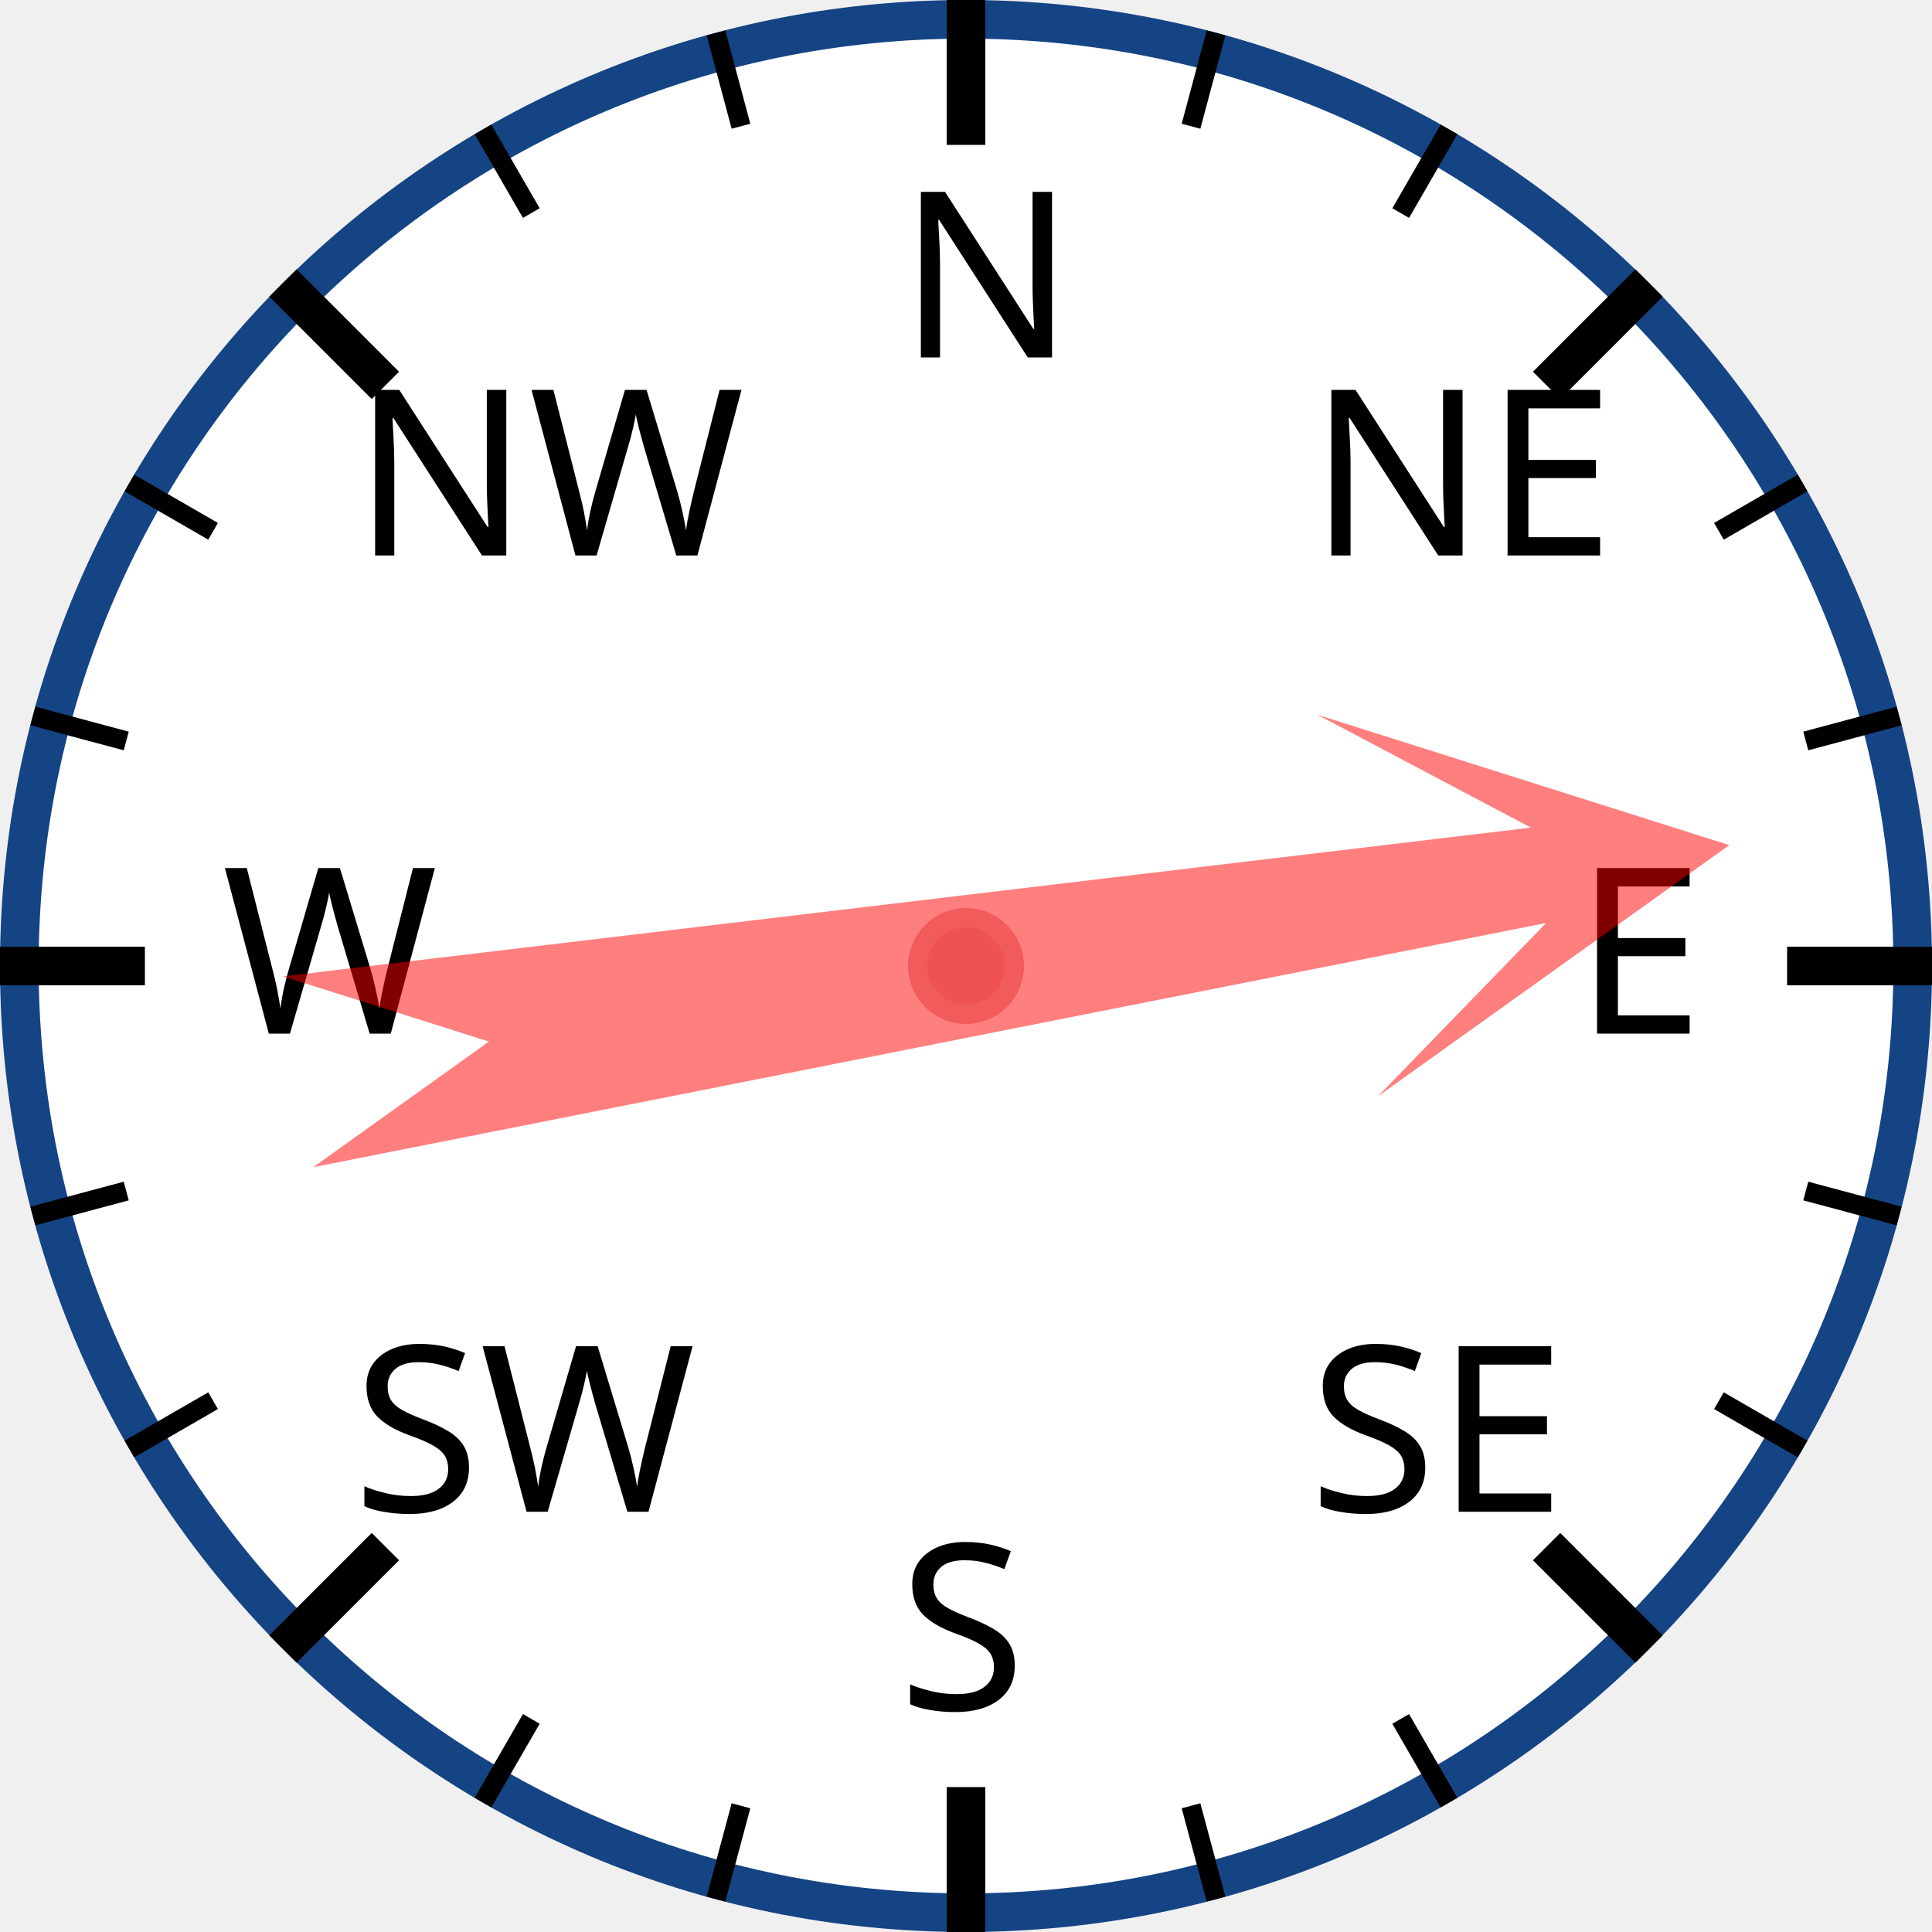
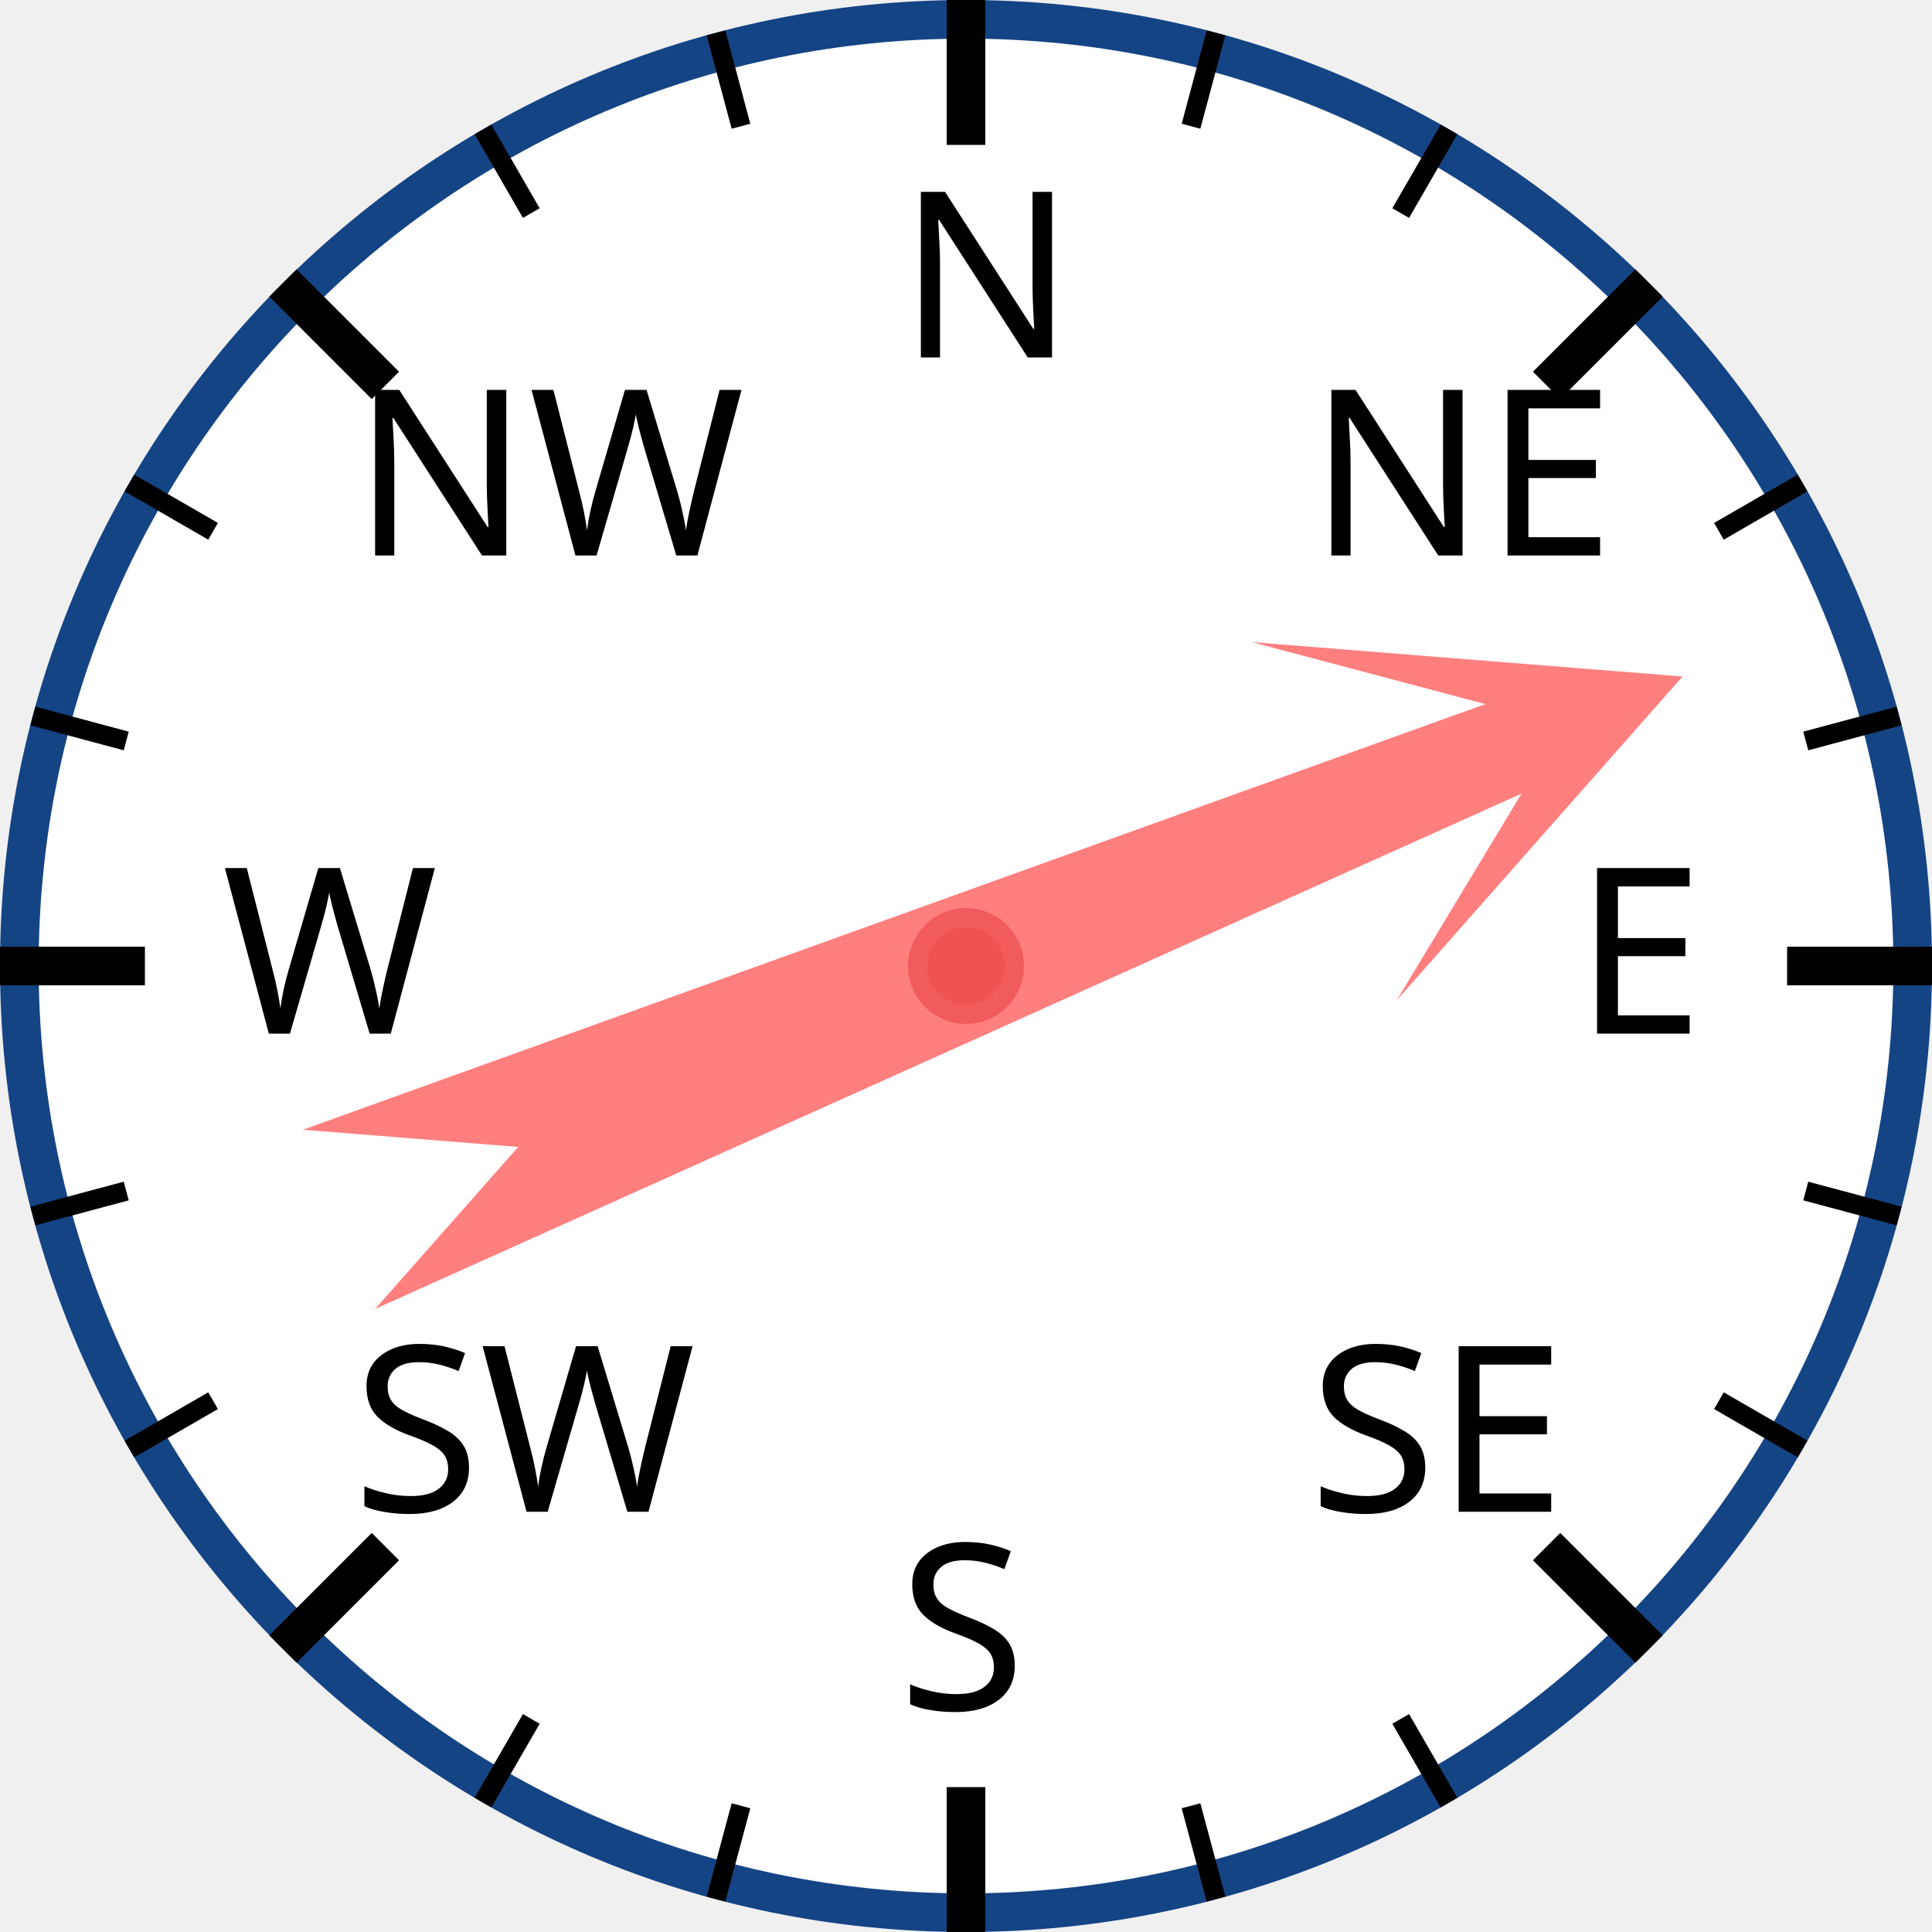
<svg xmlns="http://www.w3.org/2000/svg" width="120px" height="120px" viewBox="0 0 200 200">
  <circle cx="100" cy="100" r="98" style="fill: white; stroke: #154485; stroke-width: 4;" />
  <text x="93.0" y="37.0" style="font-family: sans-serif; font-size: 18pt;">N</text>
  <line x1="100.0" y1="0.0" x2="100.0" y2="15.0" style="stroke: black; stroke-width: 4;" />
  <line x1="74.118" y1="3.407" x2="76.706" y2="13.067" style="stroke: black; stroke-width: 2;" />
  <line x1="50" y1="13.397" x2="55" y2="22.058" style="stroke: black; stroke-width: 2;" />
  <text x="36.503" y="57.503" style="font-family: sans-serif; font-size: 18pt;">NW</text>
  <line x1="29.289" y1="29.289" x2="39.896" y2="39.896" style="stroke: black; stroke-width: 4;" />
  <line x1="13.397" y1="50" x2="22.058" y2="55" style="stroke: black; stroke-width: 2;" />
  <line x1="3.407" y1="74.118" x2="13.067" y2="76.706" style="stroke: black; stroke-width: 2;" />
  <text x="23.0" y="107.0" style="font-family: sans-serif; font-size: 18pt;">W</text>
  <line x1="0.0" y1="100.0" x2="15.0" y2="100.0" style="stroke: black; stroke-width: 4;" />
  <line x1="3.407" y1="125.882" x2="13.067" y2="123.294" style="stroke: black; stroke-width: 2;" />
  <line x1="13.397" y1="150" x2="22.058" y2="145" style="stroke: black; stroke-width: 2;" />
  <text x="36.503" y="156.497" style="font-family: sans-serif; font-size: 18pt;">SW</text>
  <line x1="29.289" y1="170.711" x2="39.896" y2="160.104" style="stroke: black; stroke-width: 4;" />
  <line x1="50" y1="186.603" x2="55" y2="177.942" style="stroke: black; stroke-width: 2;" />
  <line x1="74.118" y1="196.593" x2="76.706" y2="186.933" style="stroke: black; stroke-width: 2;" />
  <text x="93" y="177.0" style="font-family: sans-serif; font-size: 18pt;">S</text>
  <line x1="100" y1="200.0" x2="100" y2="185.0" style="stroke: black; stroke-width: 4;" />
  <line x1="125.882" y1="196.593" x2="123.294" y2="186.933" style="stroke: black; stroke-width: 2;" />
  <line x1="150.0" y1="186.603" x2="145.0" y2="177.942" style="stroke: black; stroke-width: 2;" />
  <text x="135.497" y="156.497" style="font-family: sans-serif; font-size: 18pt;">SE</text>
  <line x1="170.711" y1="170.711" x2="160.104" y2="160.104" style="stroke: black; stroke-width: 4;" />
  <line x1="186.603" y1="150" x2="177.942" y2="145" style="stroke: black; stroke-width: 2;" />
  <line x1="196.593" y1="125.882" x2="186.933" y2="123.294" style="stroke: black; stroke-width: 2;" />
  <text x="163.0" y="107" style="font-family: sans-serif; font-size: 18pt;">E</text>
  <line x1="200.0" y1="100" x2="185.0" y2="100" style="stroke: black; stroke-width: 4;" />
  <line x1="196.593" y1="74.118" x2="186.933" y2="76.706" style="stroke: black; stroke-width: 2;" />
  <line x1="186.603" y1="50" x2="177.942" y2="55" style="stroke: black; stroke-width: 2;" />
  <text x="135.497" y="57.503" style="font-family: sans-serif; font-size: 18pt;">NE</text>
  <line x1="170.711" y1="29.289" x2="160.104" y2="39.896" style="stroke: black; stroke-width: 4;" />
  <line x1="150" y1="13.397" x2="145" y2="22.058" style="stroke: black; stroke-width: 2;" />
  <line x1="125.882" y1="3.407" x2="123.294" y2="13.067" style="stroke: black; stroke-width: 2;" />
-   <polygon points="100 20 120 60 105 40 110 170 100 150 90 170 95 40 80 60" style="fill: red; fill-opacity: 0.5;" transform="rotate(81,100,100)" />
+   <polygon points="100 20 120 60 105 40 110 170 100 150 90 170 95 40 80 60" style="fill: red; fill-opacity: 0.5;" transform="rotate(68,100,100)" />
  <circle cx="100" cy="100" r="5" style="fill: #EE5252; stroke: #F25B5B; stroke-width: 2;" />
</svg>
